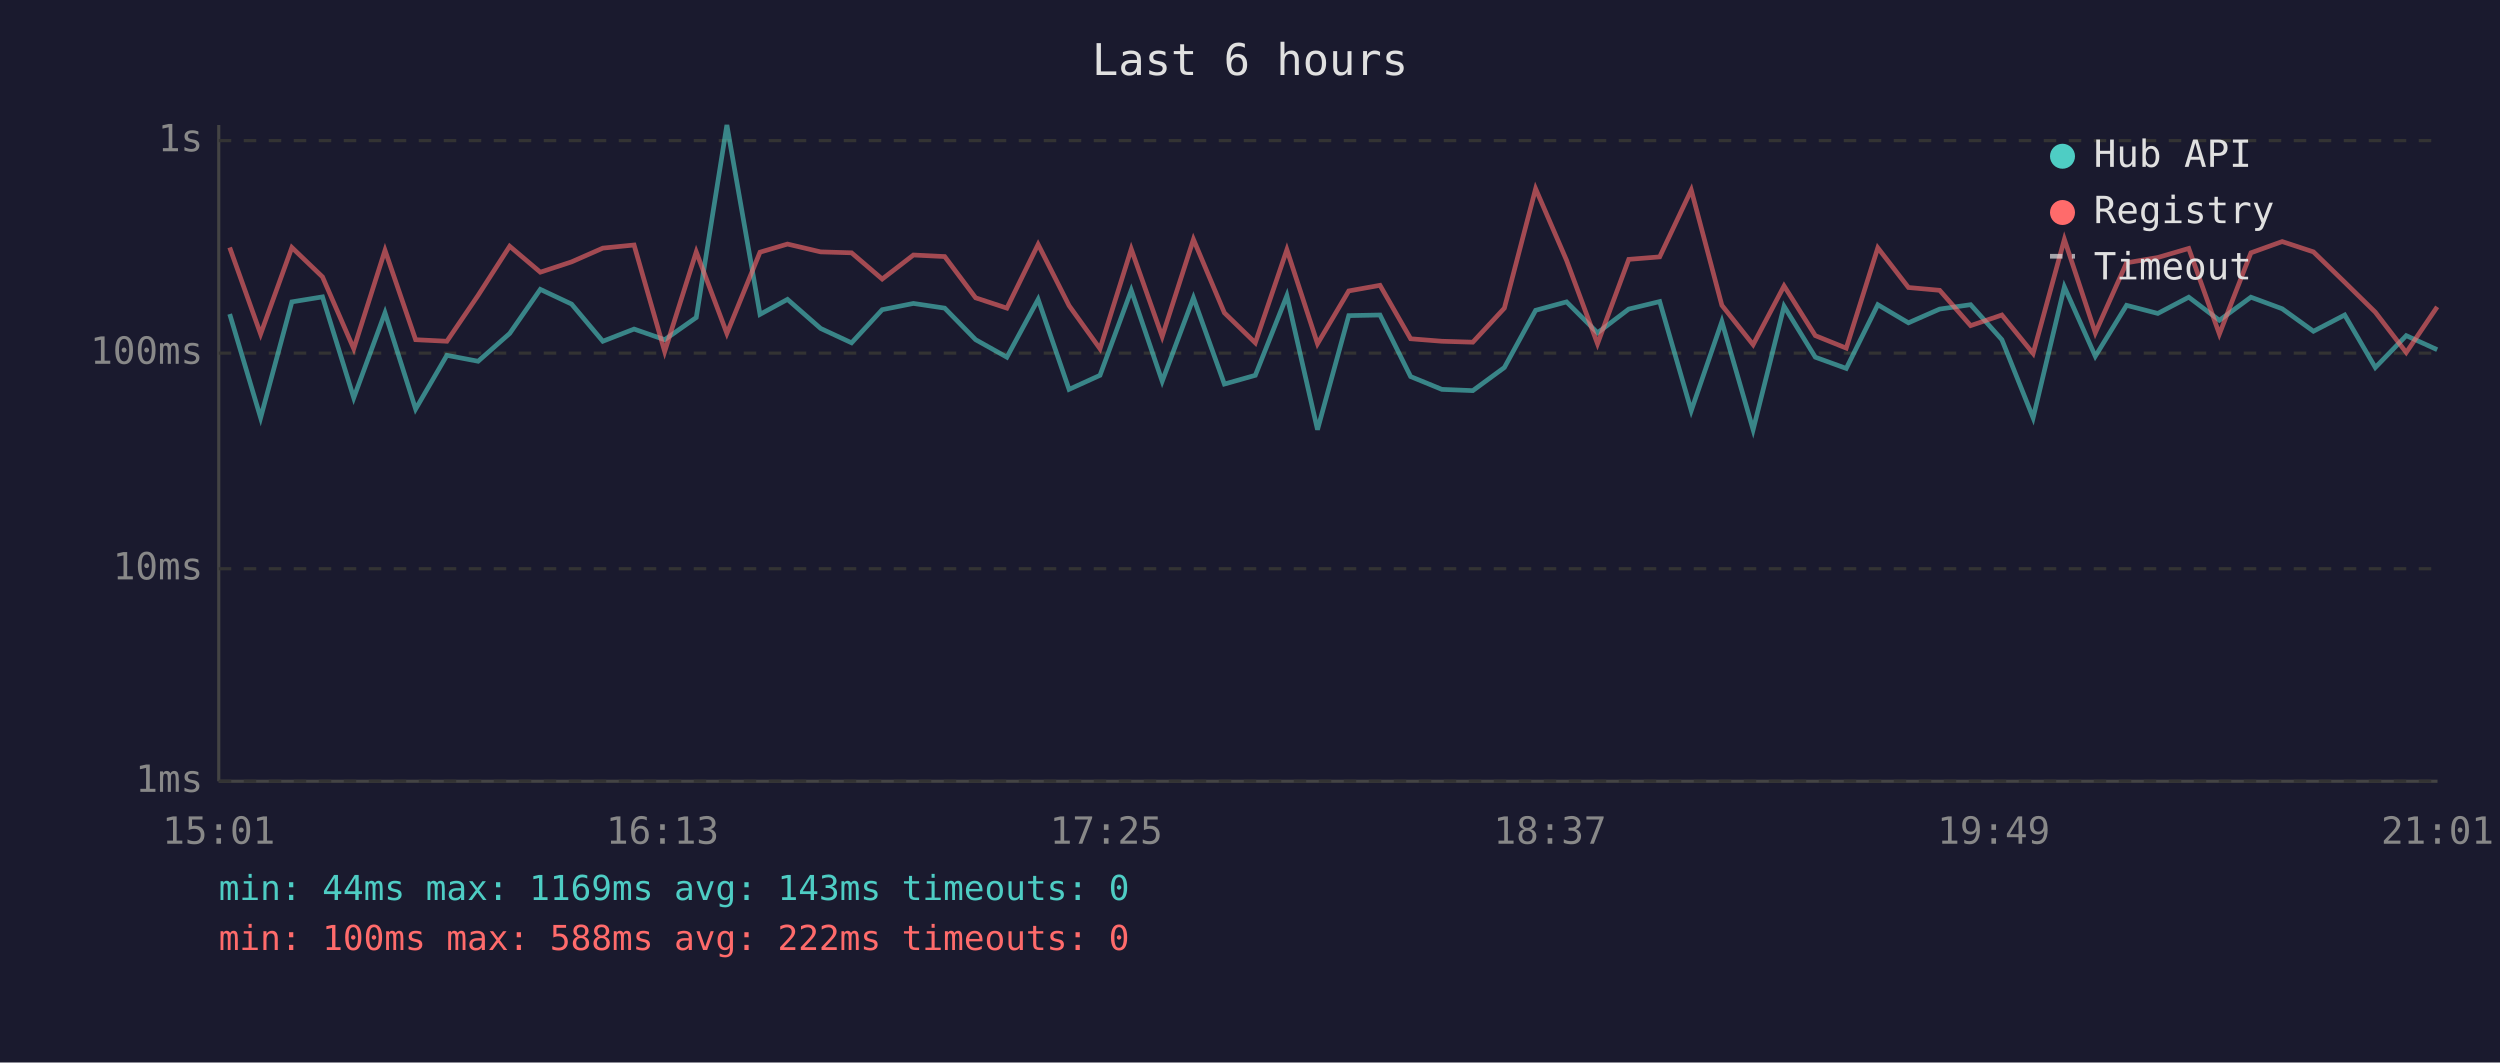
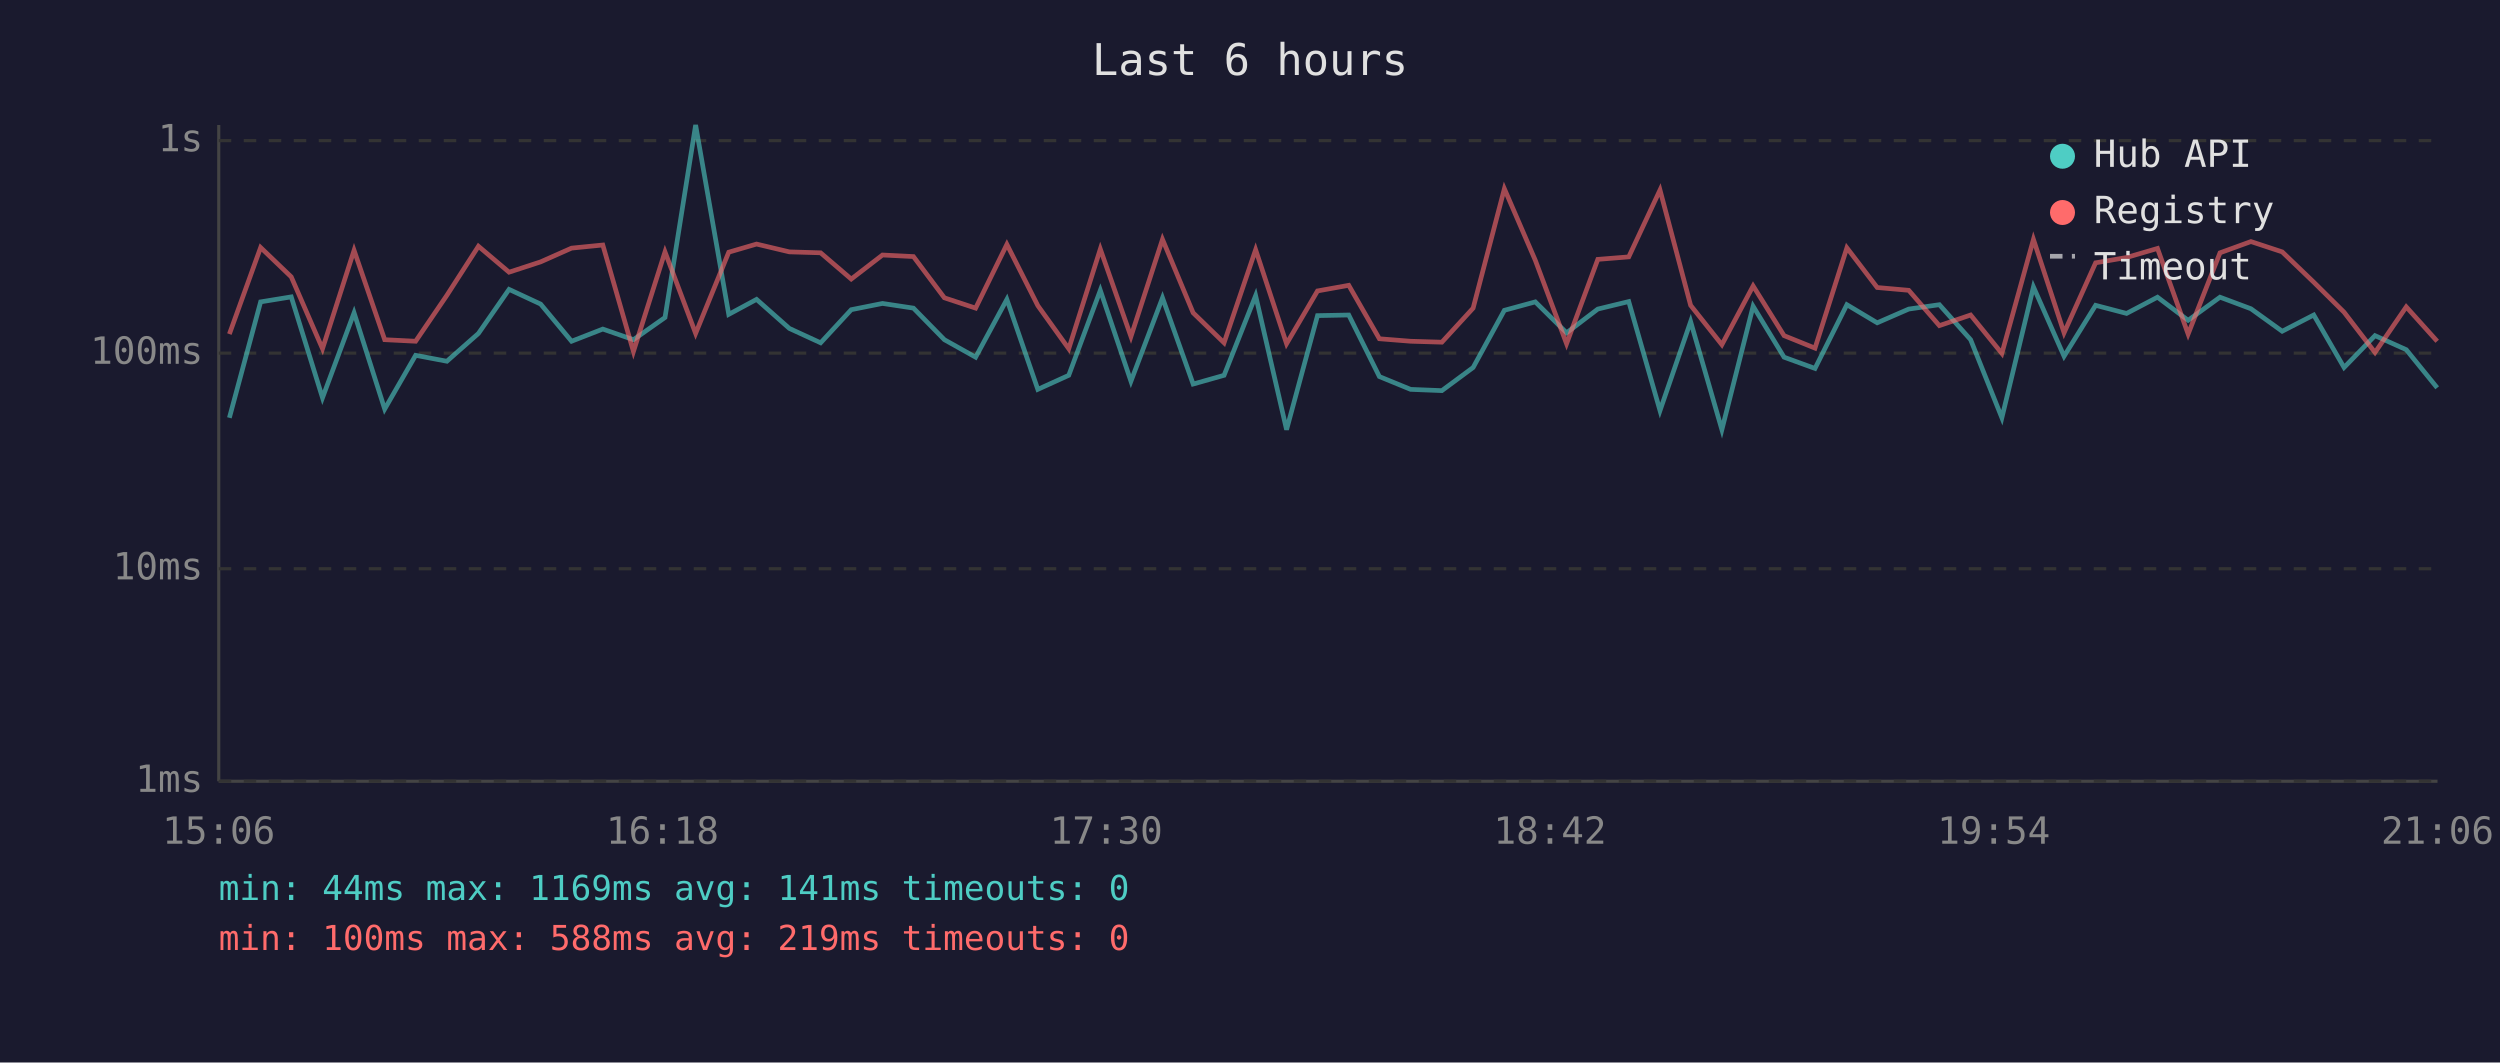
<svg xmlns="http://www.w3.org/2000/svg" viewBox="0 0 800 340" font-family="monospace" font-size="12">
  <rect width="800" height="340" fill="#1a1a2e" />
  <text x="400" y="24" fill="#e0e0e0" font-size="14" text-anchor="middle">Last 6 hours</text>
  <line x1="70" y1="40" x2="70" y2="250" stroke="#444" stroke-width="1" />
  <line x1="70" y1="250" x2="780" y2="250" stroke="#444" stroke-width="1" />
  <line x1="70" y1="250" x2="780" y2="250" stroke="#333" stroke-width="1" stroke-dasharray="4" />
  <text x="65" y="250" fill="#888" text-anchor="end" dominant-baseline="middle">1ms</text>
  <line x1="70" y1="182" x2="780" y2="182" stroke="#333" stroke-width="1" stroke-dasharray="4" />
  <text x="65" y="182" fill="#888" text-anchor="end" dominant-baseline="middle">10ms</text>
  <line x1="70" y1="113" x2="780" y2="113" stroke="#333" stroke-width="1" stroke-dasharray="4" />
  <text x="65" y="113" fill="#888" text-anchor="end" dominant-baseline="middle">100ms</text>
  <line x1="70" y1="45" x2="780" y2="45" stroke="#333" stroke-width="1" stroke-dasharray="4" />
  <text x="65" y="45" fill="#888" text-anchor="end" dominant-baseline="middle">1s</text>
-   <text x="70" y="270" fill="#888" text-anchor="middle">15:01</text>
-   <text x="212" y="270" fill="#888" text-anchor="middle">16:13</text>
-   <text x="354" y="270" fill="#888" text-anchor="middle">17:25</text>
-   <text x="496" y="270" fill="#888" text-anchor="middle">18:37</text>
-   <text x="638" y="270" fill="#888" text-anchor="middle">19:49</text>
-   <text x="780" y="270" fill="#888" text-anchor="middle">21:01</text>
-   <polyline points="73.5,100.5 83.4,133.7 93.4,96.6 103.2,95.0 113.2,127.3 123.2,100.1 133.0,130.9 143.0,113.7 153.0,115.6 163.1,106.7 172.9,92.6 182.9,97.3 192.9,109.2 202.9,105.3 212.7,108.7 222.8,101.6 232.6,40.0 243.2,100.6 252.0,95.8 262.6,105.1 272.5,109.7 282.3,99.1 292.3,97.1 302.3,98.6 312.2,108.7 322.2,114.3 332.2,95.8 342.1,124.6 352.0,120.1 362.0,92.9 371.9,122.0 381.9,95.3 391.8,122.9 401.7,120.1 411.8,94.6 421.6,137.5 431.6,101.0 441.6,100.8 451.4,120.5 461.4,124.6 471.3,125.0 481.4,117.6 491.4,99.3 501.3,96.6 511.2,106.5 521.2,98.9 531.1,96.5 541.2,131.4 551.0,102.9 561.0,137.5 570.9,98.0 580.9,114.3 590.8,117.9 600.9,97.5 610.7,103.3 620.7,98.9 630.6,97.5 640.6,108.7 650.6,133.7 660.6,91.8 670.5,114.0 680.5,97.7 690.5,100.3 700.4,95.1 710.2,102.5 720.3,95.1 730.3,98.8 740.3,106.0 750.3,100.8 760.1,117.6 770.0,107.4 779.9,111.9" fill="none" stroke="#4ecdc4" stroke-width="1.5" opacity="0.6" />
-   <polyline points="73.5,79.2 83.4,106.9 93.4,79.2 103.2,88.6 113.2,111.6 123.2,80.1 133.0,108.7 143.0,109.2 153.0,94.5 163.1,78.8 172.9,87.1 182.9,83.8 192.9,79.4 202.9,78.4 212.7,112.5 222.8,80.6 232.6,106.7 243.2,80.7 252.0,78.1 262.6,80.6 272.5,80.9 282.3,89.3 292.3,81.6 302.3,82.1 312.2,95.3 322.2,98.6 332.2,78.2 342.1,97.8 352.0,111.6 362.0,79.7 371.9,107.7 381.9,76.6 391.8,100.1 401.7,109.7 411.8,79.9 421.6,110.0 431.6,93.1 441.6,91.3 451.4,108.4 461.4,109.2 471.3,109.5 481.4,98.6 491.4,60.4 501.3,83.3 511.2,110.0 521.2,83.0 531.1,82.2 541.2,60.8 551.0,97.7 561.0,110.3 570.9,91.5 580.9,107.4 590.8,111.4 600.9,79.3 610.7,92.0 620.7,92.9 630.6,104.2 640.6,100.8 650.6,113.1 660.6,76.6 670.5,106.5 680.5,84.1 690.5,82.4 700.4,79.5 710.2,106.9 720.3,80.9 730.3,77.3 740.3,80.6 750.3,90.3 760.1,99.9 770.0,112.8 779.9,98.2" fill="none" stroke="#ff6b6b" stroke-width="1.5" opacity="0.6" />
+   <text x="70" y="270" fill="#888" text-anchor="middle">15:06</text>
+   <text x="212" y="270" fill="#888" text-anchor="middle">16:18</text>
+   <text x="354" y="270" fill="#888" text-anchor="middle">17:30</text>
+   <text x="496" y="270" fill="#888" text-anchor="middle">18:42</text>
+   <text x="638" y="270" fill="#888" text-anchor="middle">19:54</text>
+   <text x="780" y="270" fill="#888" text-anchor="middle">21:06</text>
+   <polyline points="73.4,133.7 83.4,96.6 93.2,95.0 103.2,127.3 113.3,100.1 123.1,130.9 133.0,113.7 143.0,115.6 153.1,106.7 162.9,92.6 173.0,97.3 182.9,109.2 192.9,105.3 202.7,108.7 212.8,101.6 222.6,40.0 233.2,100.6 242.1,95.8 252.6,105.1 262.6,109.7 272.4,99.1 282.4,97.1 292.3,98.6 302.2,108.7 312.2,114.3 322.2,95.8 332.1,124.6 342.0,120.1 352.1,92.9 361.9,122.0 372.0,95.3 381.8,122.9 391.7,120.1 401.8,94.6 411.7,137.5 421.6,101.0 431.6,100.8 441.4,120.5 451.4,124.6 461.4,125.0 471.4,117.6 481.4,99.3 491.3,96.6 501.3,106.5 511.3,98.9 521.2,96.5 531.2,131.4 541.0,102.9 551.0,137.5 561.0,98.0 570.9,114.3 580.8,117.9 591.0,97.5 600.7,103.3 610.8,98.9 620.6,97.5 630.6,108.7 640.6,133.7 650.7,91.8 660.5,114.0 670.6,97.7 680.5,100.3 690.4,95.1 700.2,102.5 710.4,95.1 720.3,98.8 730.3,106.0 740.4,100.8 750.1,117.6 760.0,107.4 770.0,111.9 779.9,124.1" fill="none" stroke="#4ecdc4" stroke-width="1.5" opacity="0.6" />
+   <polyline points="73.4,106.9 83.4,79.2 93.2,88.6 103.2,111.6 113.3,80.1 123.1,108.7 133.0,109.2 143.0,94.5 153.1,78.8 162.9,87.1 173.0,83.8 182.9,79.4 192.9,78.4 202.7,112.5 212.8,80.6 222.6,106.7 233.2,80.7 242.1,78.1 252.6,80.6 262.6,80.9 272.4,89.3 282.4,81.6 292.3,82.1 302.2,95.3 312.2,98.6 322.2,78.2 332.1,97.8 342.0,111.6 352.1,79.7 361.9,107.7 372.0,76.6 381.8,100.1 391.7,109.7 401.8,79.9 411.7,110.0 421.6,93.1 431.6,91.3 441.4,108.4 451.4,109.2 461.4,109.5 471.4,98.6 481.4,60.4 491.3,83.3 501.3,110.0 511.3,83.0 521.2,82.2 531.2,60.8 541.0,97.7 551.0,110.3 561.0,91.5 570.9,107.4 580.8,111.4 591.0,79.3 600.7,92.0 610.8,92.9 620.6,104.2 630.6,100.8 640.6,113.1 650.7,76.6 660.5,106.5 670.6,84.1 680.5,82.4 690.4,79.5 700.2,106.9 710.4,80.9 720.3,77.3 730.3,80.6 740.4,90.3 750.1,99.9 760.0,112.8 770.0,98.2 779.9,109.2" fill="none" stroke="#ff6b6b" stroke-width="1.5" opacity="0.6" />
  <circle cx="660" cy="50" r="4" fill="#4ecdc4" />
  <text x="670" y="50" fill="#e0e0e0" dominant-baseline="middle">Hub API</text>
  <circle cx="660" cy="68" r="4" fill="#ff6b6b" />
  <text x="670" y="68" fill="#e0e0e0" dominant-baseline="middle">Registry</text>
  <line x1="656" y1="82" x2="664" y2="82" stroke="#e0e0e0" stroke-width="1.5" stroke-dasharray="4,3" opacity="0.7" />
  <text x="670" y="86" fill="#e0e0e0" dominant-baseline="middle">Timeout</text>
-   <text x="70" y="288" fill="#4ecdc4" font-size="11">min: 44ms  max: 1169ms  avg: 143ms  timeouts: 0</text>
-   <text x="70" y="304" fill="#ff6b6b" font-size="11">min: 100ms  max: 588ms  avg: 222ms  timeouts: 0</text>
+   <text x="70" y="288" fill="#4ecdc4" font-size="11">min: 44ms  max: 1169ms  avg: 141ms  timeouts: 0</text>
+   <text x="70" y="304" fill="#ff6b6b" font-size="11">min: 100ms  max: 588ms  avg: 219ms  timeouts: 0</text>
</svg>
